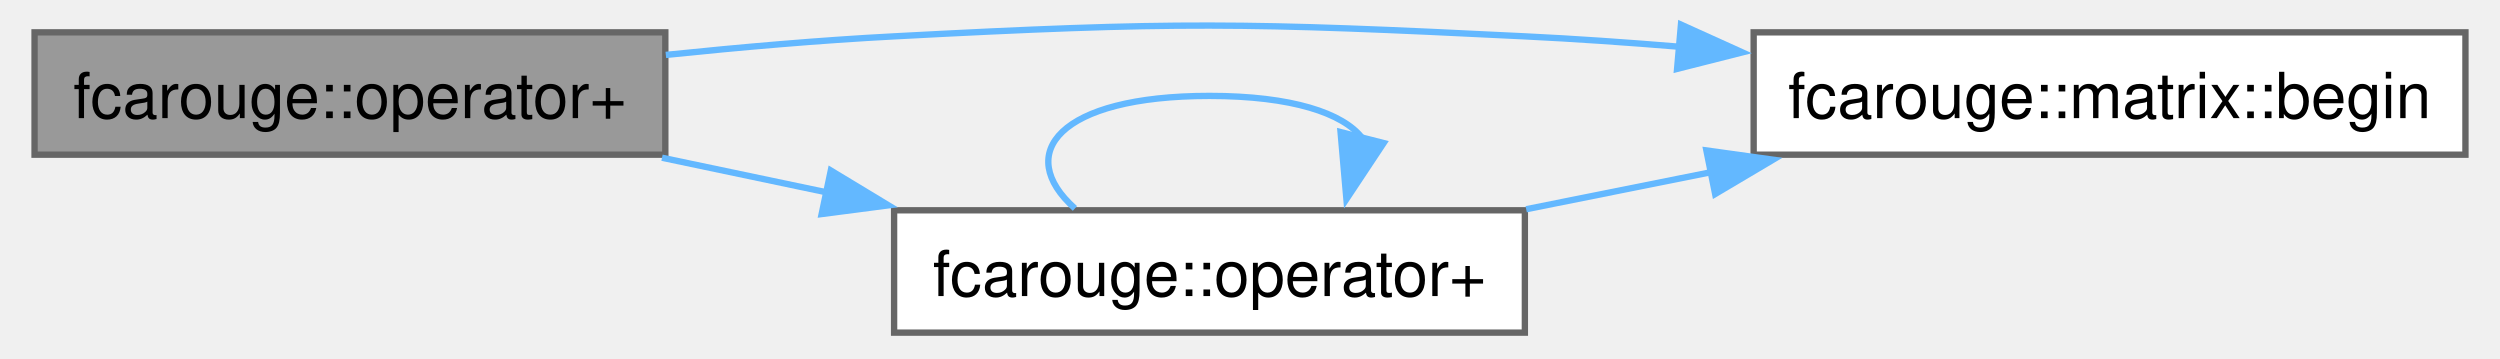
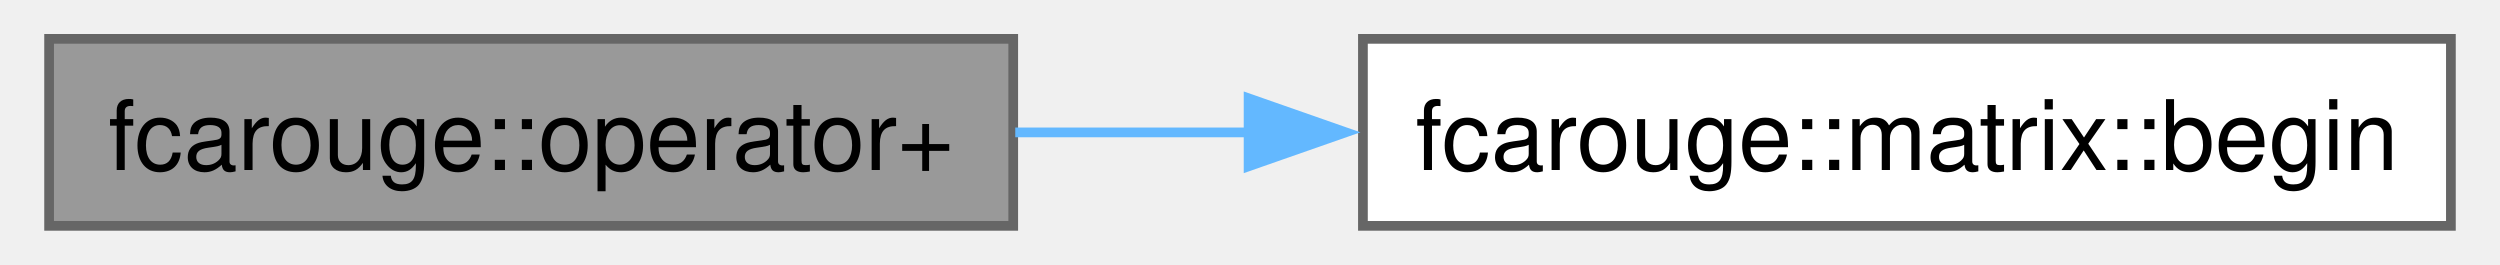
- <svg xmlns="http://www.w3.org/2000/svg" xmlns:xlink="http://www.w3.org/1999/xlink" width="391pt" height="56pt" viewBox="0.00 0.00 390.50 56.34">
-   <g id="graph0" class="graph" transform="scale(1 1) rotate(0) translate(4 52.34)">
+ <svg xmlns="http://www.w3.org/2000/svg" xmlns:xlink="http://www.w3.org/1999/xlink" width="255pt" height="27pt" viewBox="0.00 0.00 255.25 27.25">
+   <g id="graph0" class="graph" transform="scale(1 1) rotate(0) translate(4 23.25)">
    <g id="Node000001" class="node">
      <g id="a_Node000001">
        <a xlink:title=" ">
-           <polygon fill="#999999" stroke="#666666" points="99.25,-47.25 0,-47.25 0,-28 99.25,-28 99.25,-47.25" />
-           <text text-anchor="middle" x="49.62" y="-33.75" font-family="Helvetica,sans-Serif" font-size="10.00">fcarouge::operator+</text>
+           <polygon fill="#999999" stroke="#666666" points="99.25,-19.25 0,-19.25 0,0 99.25,0 99.25,-19.25" />
+           <text text-anchor="middle" x="49.62" y="-5.75" font-family="Helvetica,sans-Serif" font-size="10.00">fcarouge::operator+</text>
        </a>
      </g>
    </g>
    <g id="Node000002" class="node">
      <g id="a_Node000002">
        <a xlink:href="structfcarouge_1_1matrix.xhtml#ac6248dacd7be4fb05540b8ab2956cb7b" target="_top" xlink:title=" ">
-           <polygon fill="white" stroke="#666666" points="382.5,-47.25 270.5,-47.25 270.5,-28 382.5,-28 382.5,-47.25" />
-           <text text-anchor="middle" x="326.5" y="-33.75" font-family="Helvetica,sans-Serif" font-size="10.00">fcarouge::matrix::begin</text>
+           <polygon fill="white" stroke="#666666" points="247.25,-19.25 135.25,-19.25 135.25,0 247.25,0 247.25,-19.25" />
+           <text text-anchor="middle" x="191.25" y="-5.75" font-family="Helvetica,sans-Serif" font-size="10.00">fcarouge::matrix::begin</text>
        </a>
      </g>
    </g>
    <g id="edge1_Node000001_Node000002" class="edge">
      <g id="a_edge1_Node000001_Node000002">
        <a xlink:title=" ">
-           <path fill="none" stroke="#63b8ff" d="M99.33,-43.7C111.07,-44.91 123.59,-46.01 135.25,-46.62 179.3,-48.96 190.44,-48.8 234.5,-46.62 242.37,-46.24 250.6,-45.66 258.77,-44.99" />
-           <polygon fill="#63b8ff" stroke="#63b8ff" points="259.06,-48.47 268.72,-44.1 258.45,-41.5 259.06,-48.47" />
-         </a>
-       </g>
-     </g>
-     <g id="Node000003" class="node">
-       <g id="a_Node000003">
-         <a xlink:href="namespacefcarouge.xhtml#a214880fe1dfe8701212c14c9ece44013" target="_top" xlink:title=" ">
-           <polygon fill="white" stroke="#666666" points="234.5,-19.25 135.25,-19.25 135.25,0 234.5,0 234.5,-19.25" />
-           <text text-anchor="middle" x="184.88" y="-5.75" font-family="Helvetica,sans-Serif" font-size="10.00">fcarouge::operator+</text>
-         </a>
-       </g>
-     </g>
-     <g id="edge2_Node000001_Node000003" class="edge">
-       <g id="a_edge2_Node000001_Node000003">
-         <a xlink:title=" ">
-           <path fill="none" stroke="#63b8ff" d="M98.73,-27.52C107.13,-25.75 115.95,-23.9 124.61,-22.08" />
-           <polygon fill="#63b8ff" stroke="#63b8ff" points="125.29,-25.51 134.36,-20.03 123.85,-18.66 125.29,-25.51" />
-         </a>
-       </g>
-     </g>
-     <g id="edge3_Node000003_Node000002" class="edge">
-       <g id="a_edge3_Node000003_Node000002">
-         <a xlink:title=" ">
-           <path fill="none" stroke="#63b8ff" d="M234.71,-19.42C244.09,-21.3 254.03,-23.29 263.76,-25.24" />
-           <polygon fill="#63b8ff" stroke="#63b8ff" points="263.06,-28.67 273.55,-27.21 264.44,-21.81 263.06,-28.67" />
-         </a>
-       </g>
-     </g>
-     <g id="edge4_Node000003_Node000003" class="edge">
-       <g id="a_edge4_Node000003_Node000003">
-         <a xlink:title=" ">
-           <path fill="none" stroke="#63b8ff" d="M163.7,-19.54C154.04,-28.15 161.1,-37.25 184.88,-37.25 197.88,-37.25 205.88,-34.53 208.88,-30.65" />
-           <polygon fill="#63b8ff" stroke="#63b8ff" points="212.28,-29.83 206.42,-21 205.5,-31.56 212.28,-29.83" />
+           <path fill="none" stroke="#63b8ff" d="M99.46,-9.62C107.26,-9.62 115.45,-9.62 123.58,-9.62" />
+           <polygon fill="#63b8ff" stroke="#63b8ff" points="123.48,-13.13 133.48,-9.63 123.48,-6.13 123.48,-13.13" />
        </a>
      </g>
    </g>
  </g>
</svg>
